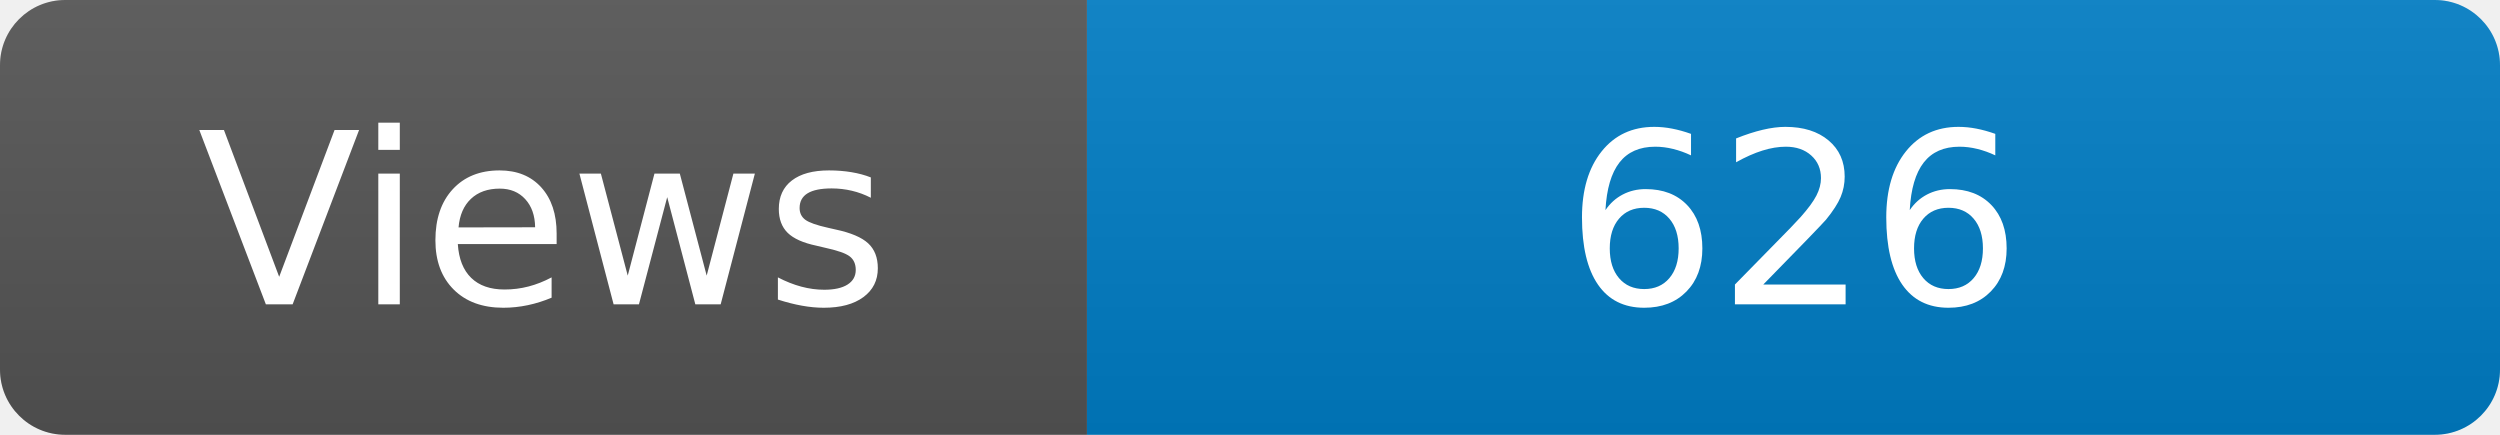
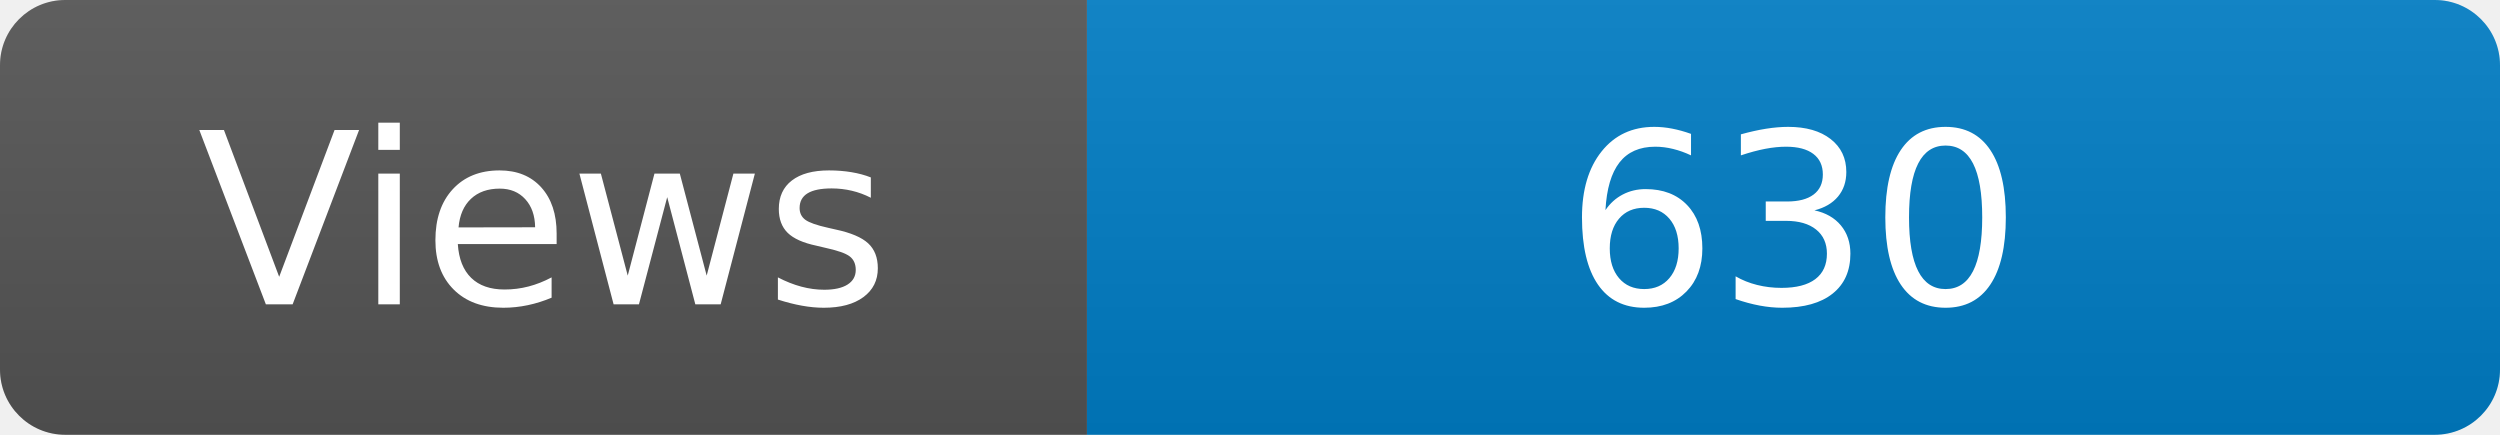
<svg xmlns="http://www.w3.org/2000/svg" width="115" height="20" role="img" aria-label="Maintained?: yes">
  <linearGradient id="s" x2="0" y2="100%">
    <stop offset="0" stop-color="#bbb" stop-opacity=".1" />
    <stop offset="1" stop-opacity=".1" />
  </linearGradient>
  <clipPath id="r">
    <rect width="115" height="20" rx="3" fill="#fff" />
  </clipPath>
  <g clip-path="url(#r)">
    <rect width="50" height="20" fill="#555" />
    <rect x="50" width="160" height="20" fill="#007ec6" />
    <rect width="115" height="20" fill="url(#s)" />
  </g>
  <g fill="#fff" text-anchor="middle" font-family="Verdana,Geneva,DejaVu Sans,sans-serif" font-size="110">
    <text x="250" y="140" transform="scale(.1)" fill="#fff">Views</text>
-     <text x="825" y="140" transform="scale(.1)" fill="#fff">626</text>
+     <text x="825" y="140" transform="scale(.1)" fill="#fff">630</text>
  </g>
</svg>
